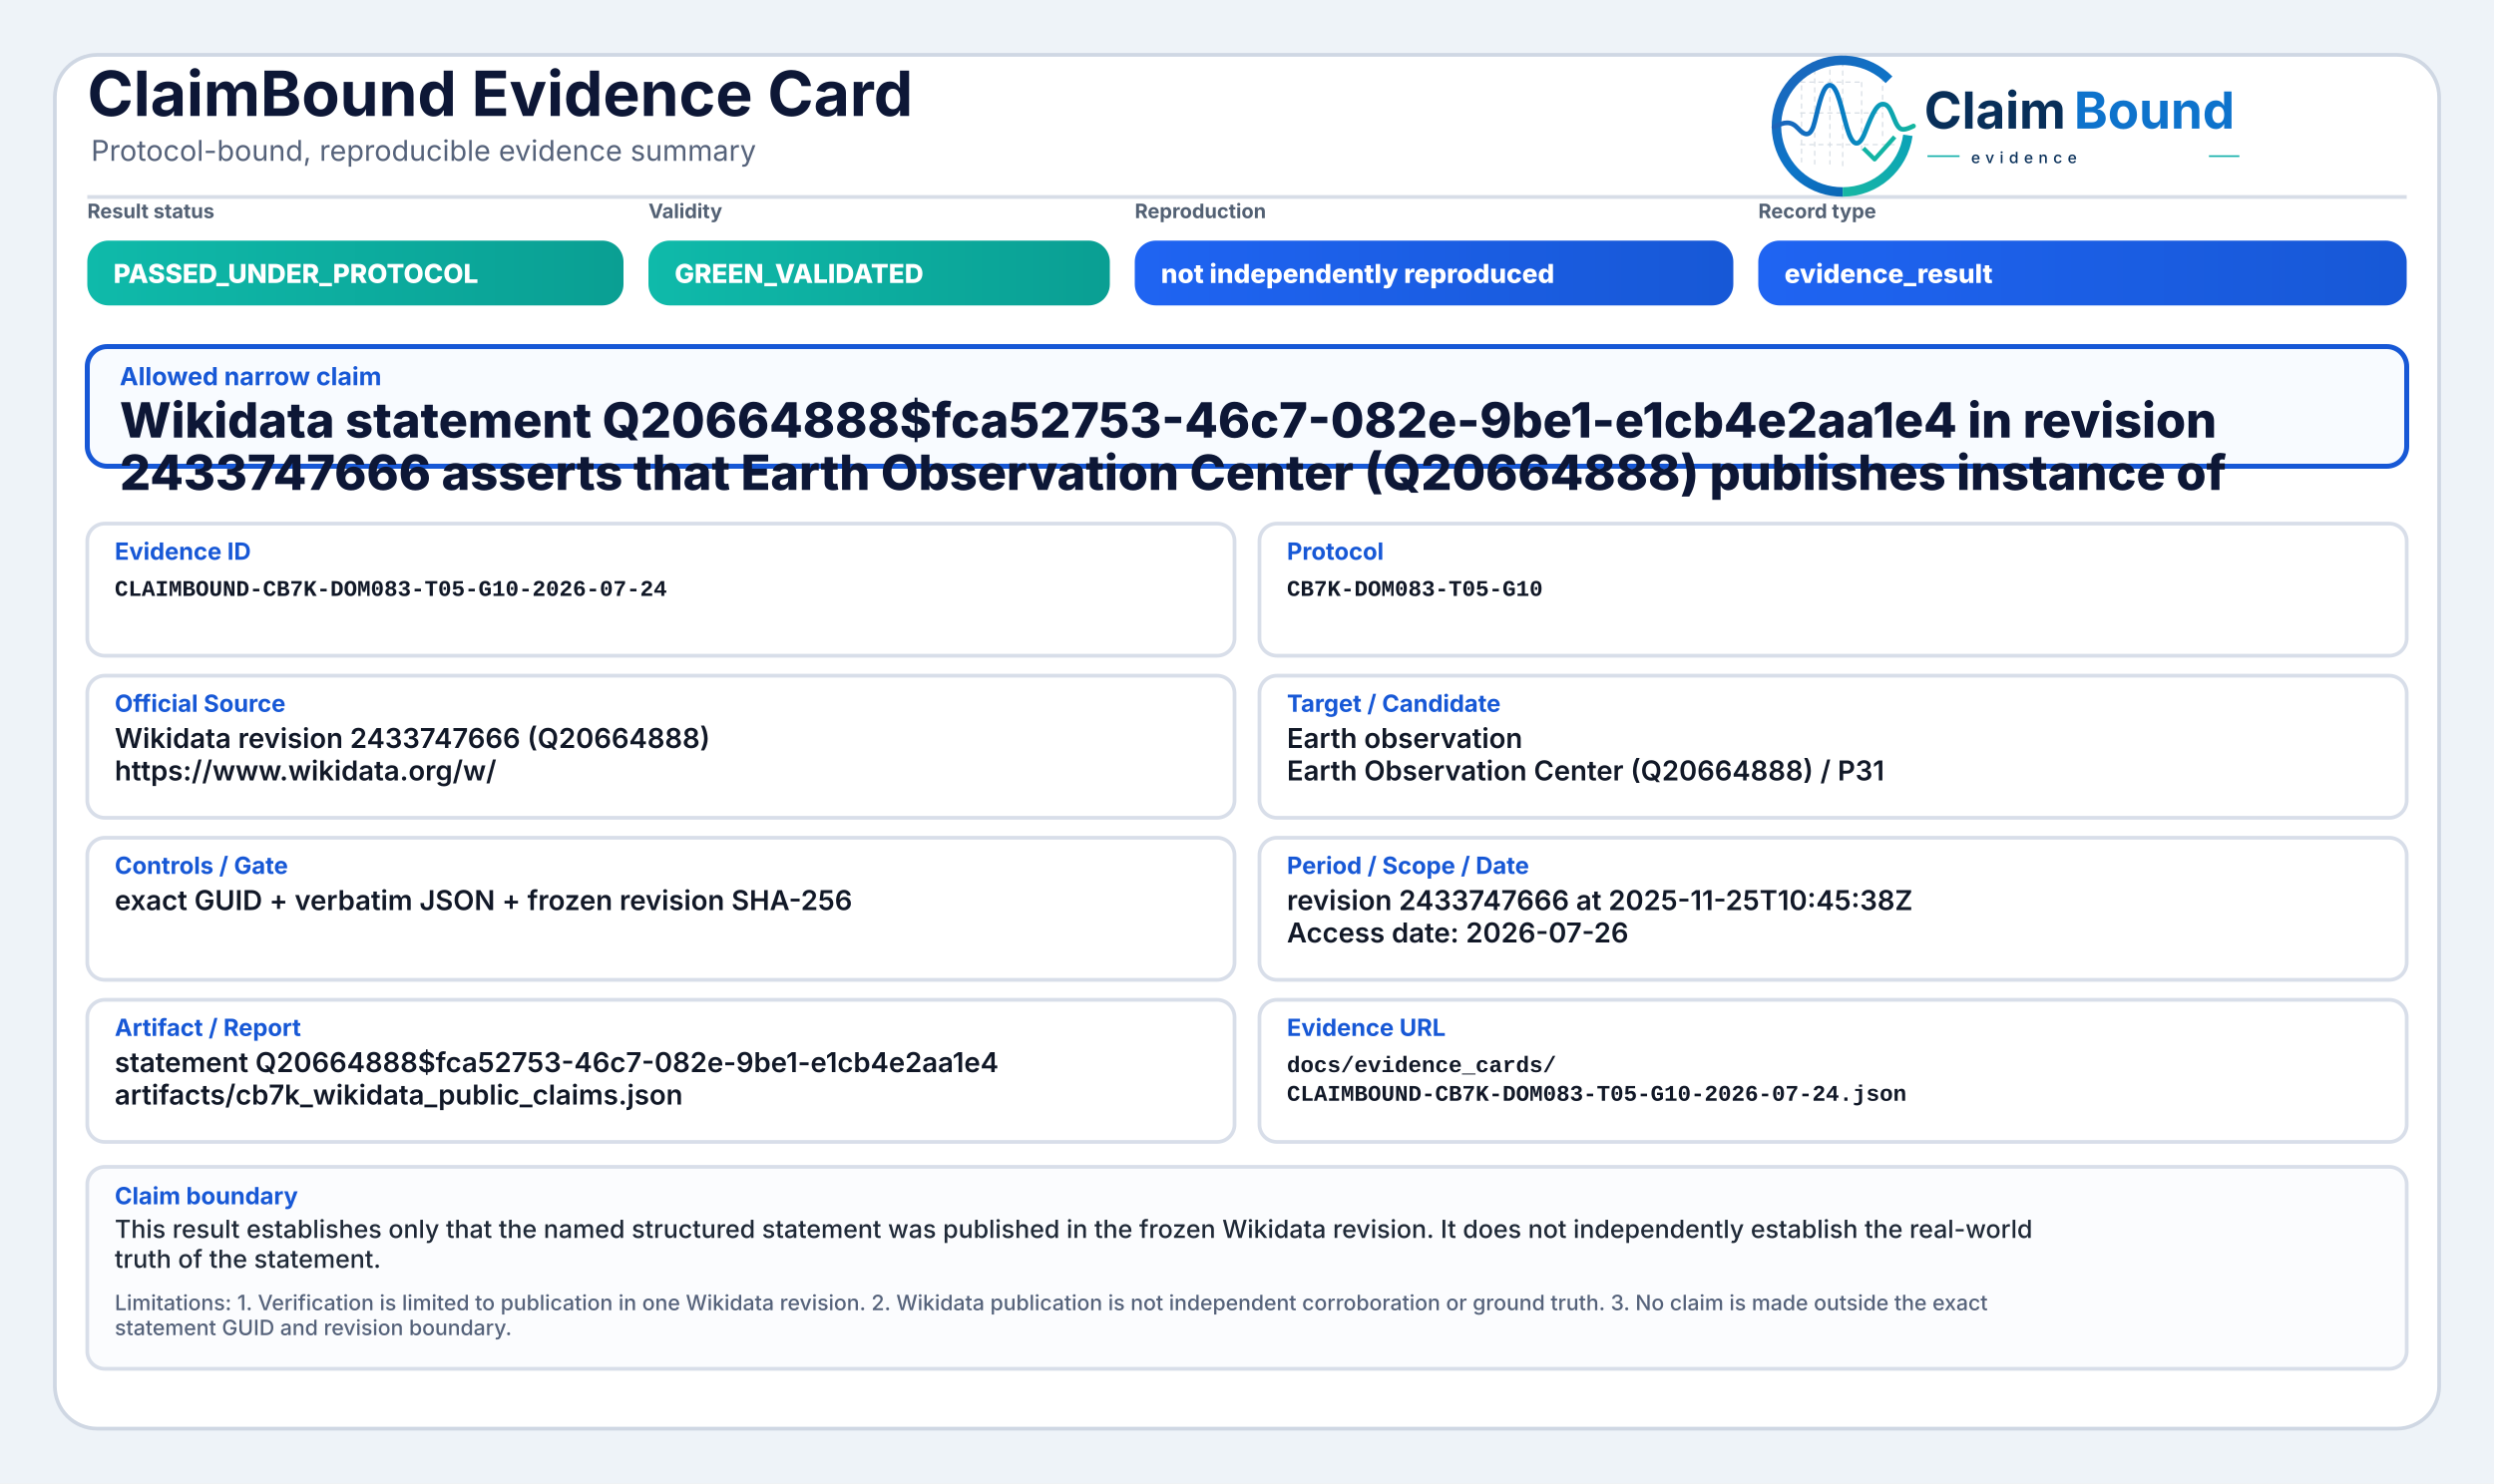
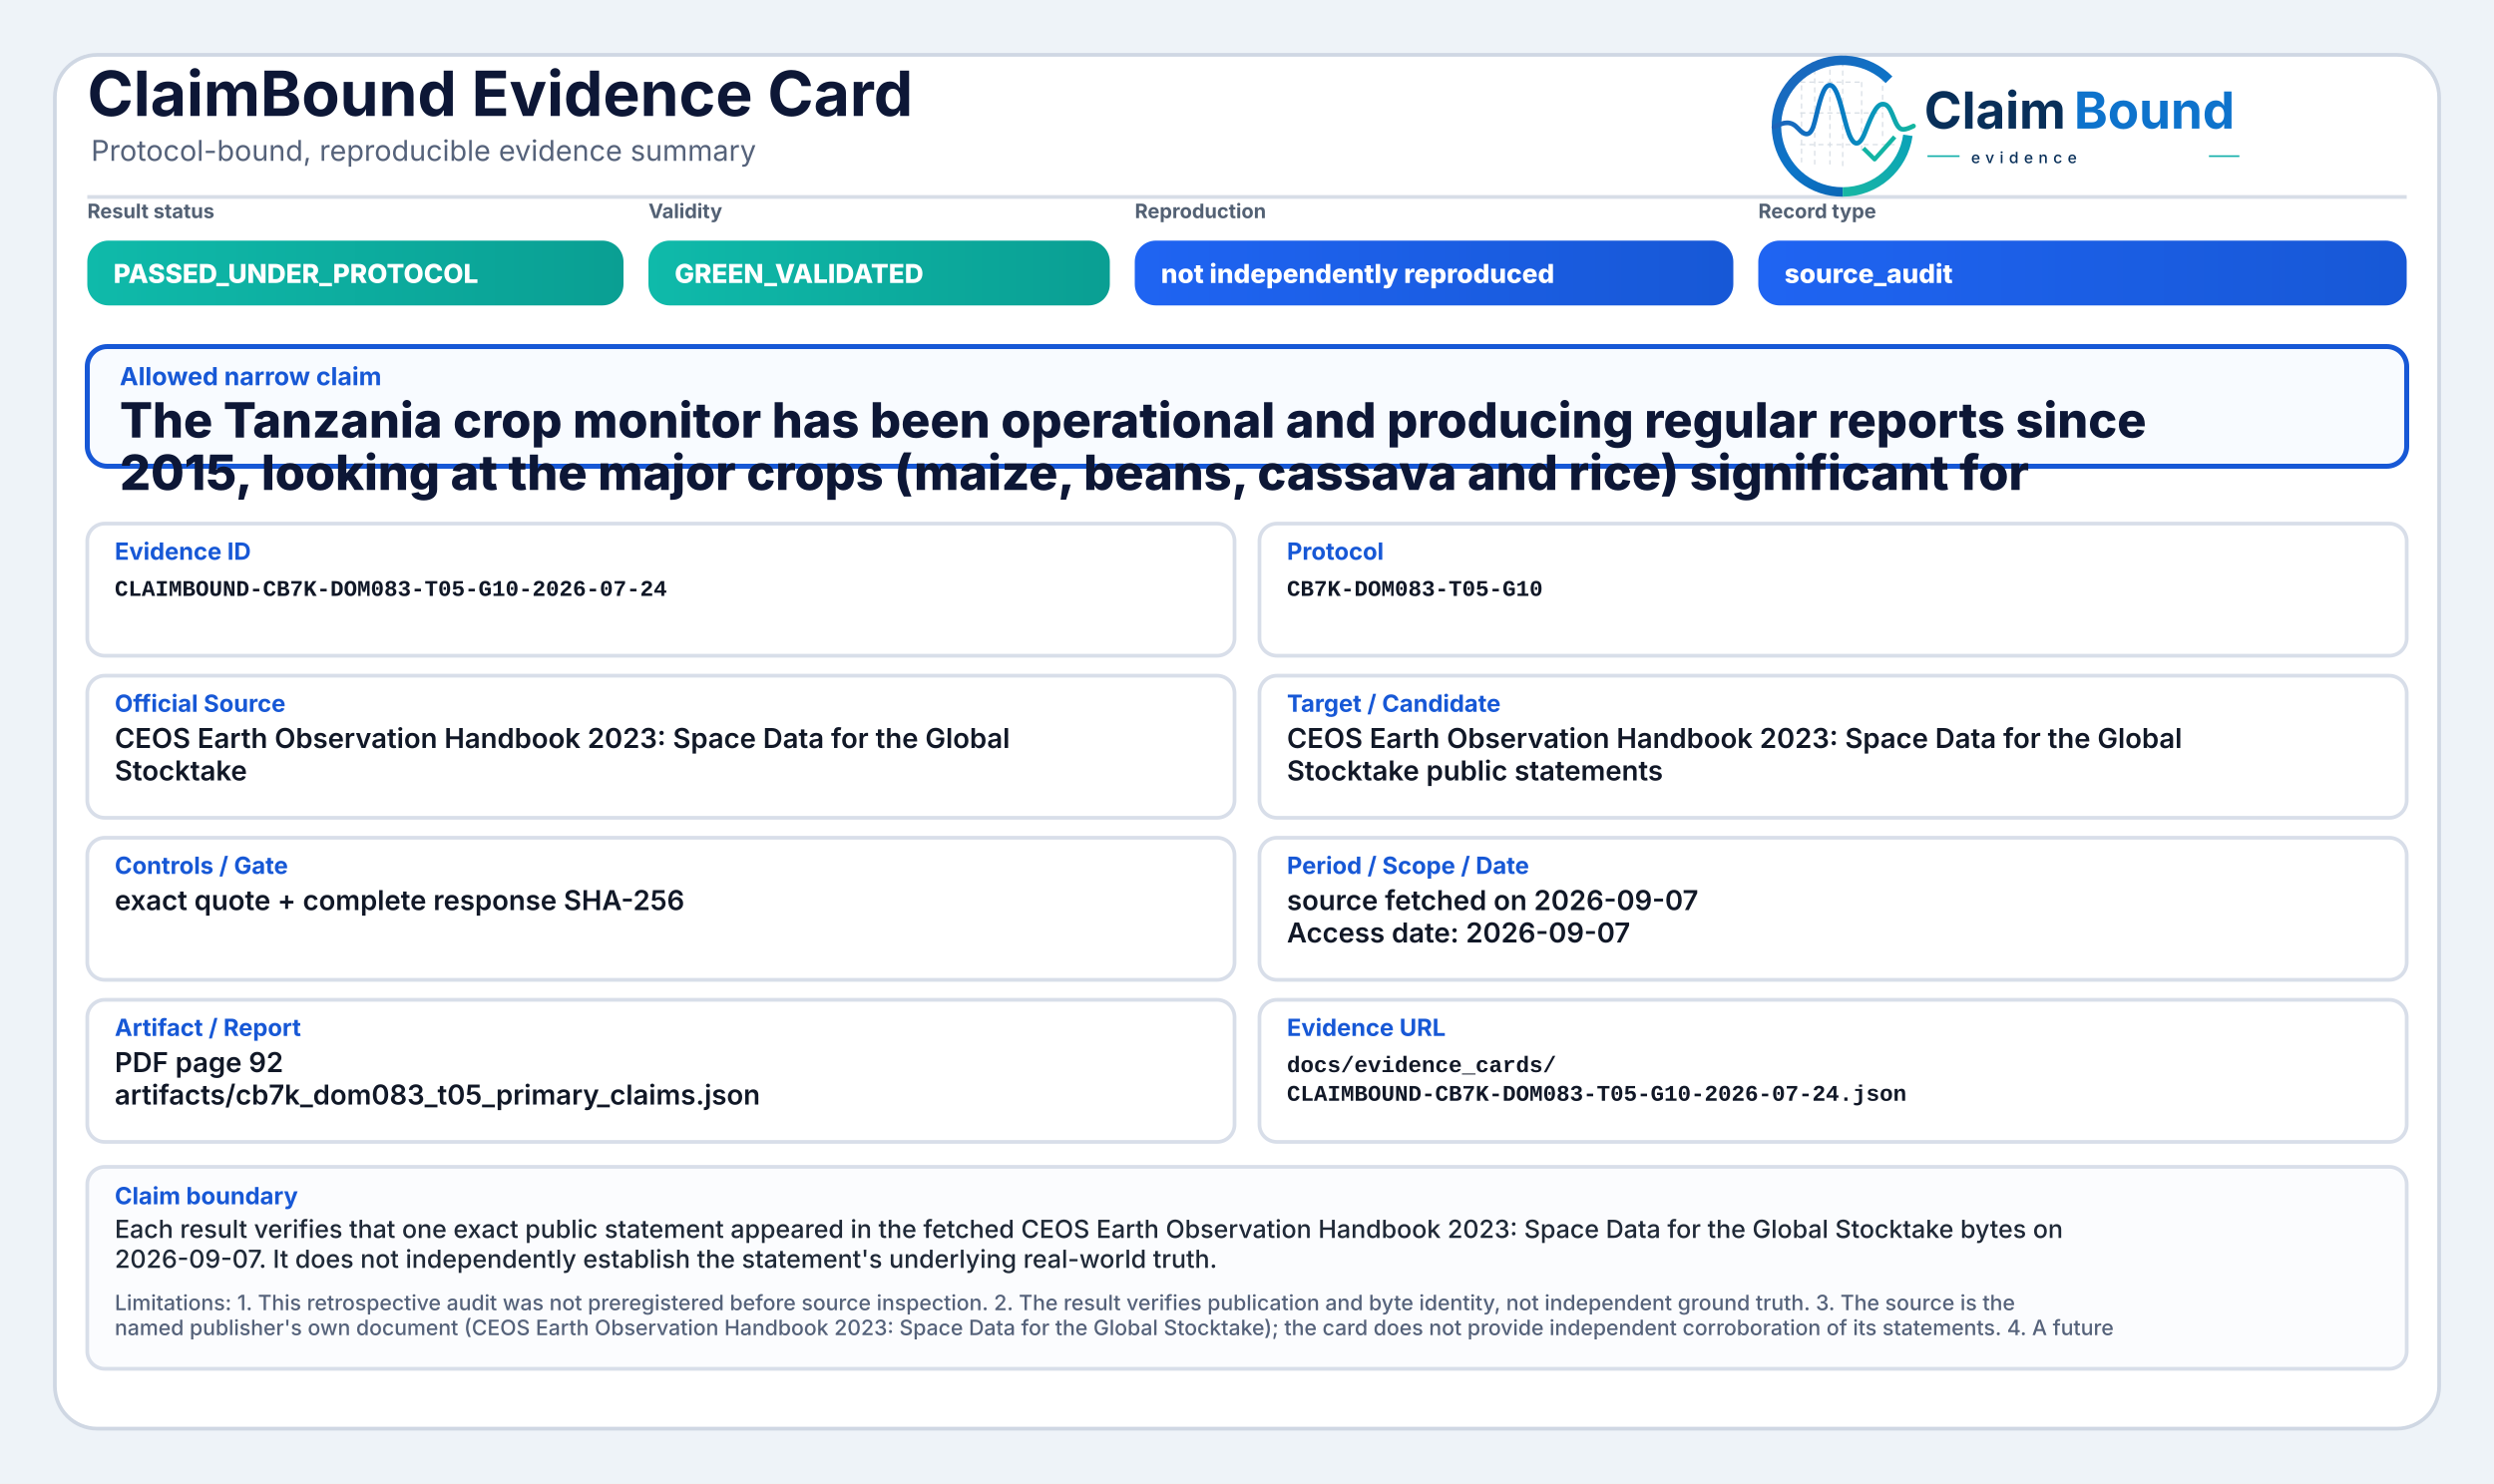
<svg xmlns="http://www.w3.org/2000/svg" width="2000" height="1190" viewBox="0 0 2000 1190" role="img" aria-label="ClaimBound Evidence Card">
  <defs>
    <linearGradient id="greenGrad" x1="0" y1="0" x2="1" y2="0">
      <stop offset="0%" stop-color="#0fbaaa" />
      <stop offset="100%" stop-color="#0a9f93" />
    </linearGradient>
    <linearGradient id="yellowGrad" x1="0" y1="0" x2="1" y2="0">
      <stop offset="0%" stop-color="#fbbf24" />
      <stop offset="100%" stop-color="#d97706" />
    </linearGradient>
    <linearGradient id="amberGrad" x1="0" y1="0" x2="1" y2="0">
      <stop offset="0%" stop-color="#f97316" />
      <stop offset="100%" stop-color="#c2410c" />
    </linearGradient>
    <linearGradient id="redGrad" x1="0" y1="0" x2="1" y2="0">
      <stop offset="0%" stop-color="#ef4444" />
      <stop offset="100%" stop-color="#b91c1c" />
    </linearGradient>
    <linearGradient id="grayGrad" x1="0" y1="0" x2="1" y2="0">
      <stop offset="0%" stop-color="#64748b" />
      <stop offset="100%" stop-color="#475569" />
    </linearGradient>
    <linearGradient id="blueGrad" x1="0" y1="0" x2="1" y2="0">
      <stop offset="0%" stop-color="#1f64f2" />
      <stop offset="100%" stop-color="#1758d6" />
    </linearGradient>
    <linearGradient id="logoRingBlue" x1="73" y1="453" x2="348" y2="793" gradientUnits="userSpaceOnUse">
      <stop offset="0" stop-color="#1E64BA" />
      <stop offset="0.55" stop-color="#0C75C8" />
      <stop offset="1" stop-color="#0A5FAB" />
    </linearGradient>
    <linearGradient id="logoRingTeal" x1="221" y1="792" x2="403" y2="594" gradientUnits="userSpaceOnUse">
      <stop offset="0" stop-color="#18B7A3" />
      <stop offset="1" stop-color="#089EBC" />
    </linearGradient>
    <linearGradient id="logoSignalGradient" x1="61" y1="628" x2="404" y2="628" gradientUnits="userSpaceOnUse">
      <stop offset="0" stop-color="#1E64BA" />
      <stop offset="0.43" stop-color="#0877C4" />
      <stop offset="0.72" stop-color="#0A97BB" />
      <stop offset="1" stop-color="#14B69E" />
    </linearGradient>
  </defs>
  <rect x="0" y="0" width="2000" height="1190" fill="#eef3f8" />
  <rect x="44" y="44" width="1912" height="1102" rx="34" fill="#ffffff" stroke="#cfd7e3" stroke-width="3" />
  <path d="M70 158 H1930" stroke="#d7dde7" stroke-width="3" />
  <text x="70" y="93" font-family="Inter, Segoe UI, Arial, sans-serif" font-size="50" font-weight="750" fill="#0d1736">ClaimBound Evidence Card</text>
  <text x="73" y="129" font-family="Inter, Segoe UI, Arial, sans-serif" font-size="23" font-weight="400" fill="#55627a">Protocol-bound, reproducible evidence summary</text>
  <g aria-label="ClaimBound evidence logo" transform="translate(1415,52) scale(0.33) translate(-40,-478)">
    <g stroke-linecap="butt" stroke-linejoin="round">
      <g stroke="#CBD3DC" stroke-width="3.2" stroke-linecap="round" stroke-dasharray="10 12" opacity="0.72">
        <path d="M130 507V714" />
        <path d="M162 490V719" />
        <path d="M199 491V719" />
        <path d="M230 471V726" />
        <path d="M276 521V690" />
        <path d="M327 508V650" />
        <path d="M128 520H277" />
        <path d="M128 595H327" />
        <path d="M128 672H355" />
      </g>
      <path d="M342.6 514.3A160 160 0 1 0 230 787" fill="none" stroke="url(#logoRingBlue)" stroke-width="23" />
      <path d="M230 787A160 160 0 0 0 388.4 649.3" fill="none" stroke="url(#logoRingTeal)" stroke-width="23" />
      <path d="M63 629.5C87 616.4 104.3 613.6 121.2 632.2C140.7 653.8 153.4 651.6 162.1 616.2C173.8 568.5 182.5 527.5 198.9 527.5C217.5 527.5 228.4 590.6 240.3 630.8C253.4 675.4 268.6 682.8 284.6 641.5C303.5 592.9 315.2 567.6 333.7 574.7C352.6 582 355.7 635.1 376.6 634.9C386.2 634.8 394 630.4 402 626.8" fill="none" stroke="url(#logoSignalGradient)" stroke-width="11.5" stroke-linecap="round" />
      <path d="M284 684.5L307.5 707.7L353 657" fill="none" stroke="#12B4A4" stroke-width="10.5" stroke-linecap="square" />
    </g>
    <text x="428" y="633" font-family="Inter, Segoe UI, Arial, sans-serif" font-size="124" font-weight="750" fill="#082F59" text-rendering="geometricPrecision">Claim</text>
    <text x="792" y="633" font-family="Inter, Segoe UI, Arial, sans-serif" font-size="124" font-weight="750" fill="#0E73CC" text-rendering="geometricPrecision">Bound</text>
    <line x1="436" y1="700" x2="514" y2="700" stroke="#11AFA9" stroke-width="4" />
    <text x="542" y="717" font-family="Inter, Segoe UI, Arial, sans-serif" font-size="38" font-weight="500" letter-spacing="13" fill="#082F59">evidence</text>
    <line x1="1120" y1="700" x2="1194" y2="700" stroke="#11AFA9" stroke-width="4" />
  </g>
  <text x="70" y="175" font-family="Inter, Segoe UI, Arial, sans-serif" font-size="16" font-weight="650" fill="#536174">Result status</text>
  <rect x="70" y="193" width="430" height="52" rx="17" fill="url(#greenGrad)" />
  <text x="91" y="227" font-family="Inter, Segoe UI, Arial, sans-serif" font-size="21" font-weight="800" fill="#ffffff">PASSED_UNDER_PROTOCOL</text>
  <text x="520" y="175" font-family="Inter, Segoe UI, Arial, sans-serif" font-size="16" font-weight="650" fill="#536174">Validity</text>
  <rect x="520" y="193" width="370" height="52" rx="17" fill="url(#greenGrad)" />
  <text x="541" y="227" font-family="Inter, Segoe UI, Arial, sans-serif" font-size="21" font-weight="800" fill="#ffffff">GREEN_VALIDATED</text>
  <text x="910" y="175" font-family="Inter, Segoe UI, Arial, sans-serif" font-size="16" font-weight="650" fill="#536174">Reproduction</text>
  <rect x="910" y="193" width="480" height="52" rx="17" fill="url(#blueGrad)" />
  <text x="931" y="227" font-family="Inter, Segoe UI, Arial, sans-serif" font-size="21" font-weight="800" fill="#ffffff">not independently reproduced</text>
  <text x="1410" y="175" font-family="Inter, Segoe UI, Arial, sans-serif" font-size="16" font-weight="650" fill="#536174">Record type</text>
  <rect x="1410" y="193" width="520" height="52" rx="17" fill="url(#blueGrad)" />
-   <text x="1431" y="227" font-family="Inter, Segoe UI, Arial, sans-serif" font-size="21" font-weight="800" fill="#ffffff">evidence_result</text>
+   <text x="1431" y="227" font-family="Inter, Segoe UI, Arial, sans-serif" font-size="21" font-weight="800" fill="#ffffff">source_audit</text>
  <rect x="70" y="278" width="1860" height="96" rx="16" fill="#f8fbff" stroke="#1758d6" stroke-width="4" />
  <text x="96" y="309" font-family="Inter, Segoe UI, Arial, sans-serif" font-size="20" font-weight="750" fill="#1758d6">Allowed narrow claim</text>
-   <text x="96" y="351" font-family="Inter, Segoe UI, Arial, sans-serif" font-size="39" font-weight="800" fill="#0d1736">Wikidata statement Q20664888$fca52753-46c7-082e-9be1-e1cb4e2aa1e4 in revision</text>
-   <text x="96" y="393" font-family="Inter, Segoe UI, Arial, sans-serif" font-size="39" font-weight="800" fill="#0d1736">2433747666 asserts that Earth Observation Center (Q20664888) publishes instance of</text>
+   <text x="96" y="351" font-family="Inter, Segoe UI, Arial, sans-serif" font-size="39" font-weight="800" fill="#0d1736">The Tanzania crop monitor has been operational and producing regular reports since</text>
+   <text x="96" y="393" font-family="Inter, Segoe UI, Arial, sans-serif" font-size="39" font-weight="800" fill="#0d1736">2015, looking at the major crops (maize, beans, cassava and rice) significant for</text>
  <rect x="70" y="420" width="920" height="106" rx="14" fill="#ffffff" stroke="#d8dee9" stroke-width="3" />
  <text x="92" y="449" font-family="Inter, Segoe UI, Arial, sans-serif" font-size="19" font-weight="750" fill="#1758d6">Evidence ID</text>
  <text x="92" y="478" font-family="SFMono-Regular, Consolas, Liberation Mono, monospace" font-size="18" font-weight="600" fill="#111827">CLAIMBOUND-CB7K-DOM083-T05-G10-2026-07-24</text>
  <rect x="1010" y="420" width="920" height="106" rx="14" fill="#ffffff" stroke="#d8dee9" stroke-width="3" />
  <text x="1032" y="449" font-family="Inter, Segoe UI, Arial, sans-serif" font-size="19" font-weight="750" fill="#1758d6">Protocol</text>
  <text x="1032" y="478" font-family="SFMono-Regular, Consolas, Liberation Mono, monospace" font-size="18" font-weight="600" fill="#111827">CB7K-DOM083-T05-G10</text>
  <rect x="70" y="542" width="920" height="114" rx="14" fill="#ffffff" stroke="#d8dee9" stroke-width="3" />
  <text x="92" y="571" font-family="Inter, Segoe UI, Arial, sans-serif" font-size="19" font-weight="750" fill="#1758d6">Official Source</text>
-   <text x="92" y="600" font-family="Inter, Segoe UI, Arial, sans-serif" font-size="22" font-weight="600" fill="#111827">Wikidata revision 2433747666 (Q20664888)</text>
-   <text x="92" y="626" font-family="Inter, Segoe UI, Arial, sans-serif" font-size="22" font-weight="600" fill="#111827">https://www.wikidata.org/w/</text>
+   <text x="92" y="600" font-family="Inter, Segoe UI, Arial, sans-serif" font-size="22" font-weight="600" fill="#111827">CEOS Earth Observation Handbook 2023: Space Data for the Global</text>
+   <text x="92" y="626" font-family="Inter, Segoe UI, Arial, sans-serif" font-size="22" font-weight="600" fill="#111827">Stocktake</text>
  <rect x="1010" y="542" width="920" height="114" rx="14" fill="#ffffff" stroke="#d8dee9" stroke-width="3" />
  <text x="1032" y="571" font-family="Inter, Segoe UI, Arial, sans-serif" font-size="19" font-weight="750" fill="#1758d6">Target / Candidate</text>
-   <text x="1032" y="600" font-family="Inter, Segoe UI, Arial, sans-serif" font-size="22" font-weight="600" fill="#111827">Earth observation</text>
-   <text x="1032" y="626" font-family="Inter, Segoe UI, Arial, sans-serif" font-size="22" font-weight="600" fill="#111827">Earth Observation Center (Q20664888) / P31</text>
+   <text x="1032" y="600" font-family="Inter, Segoe UI, Arial, sans-serif" font-size="22" font-weight="600" fill="#111827">CEOS Earth Observation Handbook 2023: Space Data for the Global</text>
+   <text x="1032" y="626" font-family="Inter, Segoe UI, Arial, sans-serif" font-size="22" font-weight="600" fill="#111827">Stocktake public statements</text>
  <rect x="70" y="672" width="920" height="114" rx="14" fill="#ffffff" stroke="#d8dee9" stroke-width="3" />
  <text x="92" y="701" font-family="Inter, Segoe UI, Arial, sans-serif" font-size="19" font-weight="750" fill="#1758d6">Controls / Gate</text>
-   <text x="92" y="730" font-family="Inter, Segoe UI, Arial, sans-serif" font-size="22" font-weight="600" fill="#111827">exact GUID + verbatim JSON + frozen revision SHA-256</text>
+   <text x="92" y="730" font-family="Inter, Segoe UI, Arial, sans-serif" font-size="22" font-weight="600" fill="#111827">exact quote + complete response SHA-256</text>
  <rect x="1010" y="672" width="920" height="114" rx="14" fill="#ffffff" stroke="#d8dee9" stroke-width="3" />
  <text x="1032" y="701" font-family="Inter, Segoe UI, Arial, sans-serif" font-size="19" font-weight="750" fill="#1758d6">Period / Scope / Date</text>
-   <text x="1032" y="730" font-family="Inter, Segoe UI, Arial, sans-serif" font-size="22" font-weight="600" fill="#111827">revision 2433747666 at 2025-11-25T10:45:38Z</text>
-   <text x="1032" y="756" font-family="Inter, Segoe UI, Arial, sans-serif" font-size="22" font-weight="600" fill="#111827">Access date: 2026-07-26</text>
+   <text x="1032" y="730" font-family="Inter, Segoe UI, Arial, sans-serif" font-size="22" font-weight="600" fill="#111827">source fetched on 2026-09-07</text>
+   <text x="1032" y="756" font-family="Inter, Segoe UI, Arial, sans-serif" font-size="22" font-weight="600" fill="#111827">Access date: 2026-09-07</text>
  <rect x="70" y="802" width="920" height="114" rx="14" fill="#ffffff" stroke="#d8dee9" stroke-width="3" />
  <text x="92" y="831" font-family="Inter, Segoe UI, Arial, sans-serif" font-size="19" font-weight="750" fill="#1758d6">Artifact / Report</text>
-   <text x="92" y="860" font-family="Inter, Segoe UI, Arial, sans-serif" font-size="22" font-weight="600" fill="#111827">statement Q20664888$fca52753-46c7-082e-9be1-e1cb4e2aa1e4</text>
-   <text x="92" y="886" font-family="Inter, Segoe UI, Arial, sans-serif" font-size="22" font-weight="600" fill="#111827">artifacts/cb7k_wikidata_public_claims.json</text>
+   <text x="92" y="860" font-family="Inter, Segoe UI, Arial, sans-serif" font-size="22" font-weight="600" fill="#111827">PDF page 92</text>
+   <text x="92" y="886" font-family="Inter, Segoe UI, Arial, sans-serif" font-size="22" font-weight="600" fill="#111827">artifacts/cb7k_dom083_t05_primary_claims.json</text>
  <rect x="1010" y="802" width="920" height="114" rx="14" fill="#ffffff" stroke="#d8dee9" stroke-width="3" />
  <text x="1032" y="831" font-family="Inter, Segoe UI, Arial, sans-serif" font-size="19" font-weight="750" fill="#1758d6">Evidence URL</text>
  <text x="1032" y="860" font-family="SFMono-Regular, Consolas, Liberation Mono, monospace" font-size="18" font-weight="600" fill="#111827">docs/evidence_cards/</text>
  <text x="1032" y="883" font-family="SFMono-Regular, Consolas, Liberation Mono, monospace" font-size="18" font-weight="600" fill="#111827">CLAIMBOUND-CB7K-DOM083-T05-G10-2026-07-24.json</text>
  <rect x="70" y="936" width="1860" height="162" rx="14" fill="#fbfcfe" stroke="#d8dee9" stroke-width="3" />
  <text x="92" y="966" font-family="Inter, Segoe UI, Arial, sans-serif" font-size="19" font-weight="750" fill="#1758d6">Claim boundary</text>
-   <text x="92" y="993" font-family="Inter, Segoe UI, Arial, sans-serif" font-size="20" font-weight="500" fill="#1f2937">This result establishes only that the named structured statement was published in the frozen Wikidata revision. It does not independently establish the real-world</text>
-   <text x="92" y="1017" font-family="Inter, Segoe UI, Arial, sans-serif" font-size="20" font-weight="500" fill="#1f2937">truth of the statement.</text>
-   <text x="92" y="1051" font-family="Inter, Segoe UI, Arial, sans-serif" font-size="17" font-weight="500" fill="#55627a">Limitations: 1. Verification is limited to publication in one Wikidata revision. 2. Wikidata publication is not independent corroboration or ground truth. 3. No claim is made outside the exact</text>
-   <text x="92" y="1071" font-family="Inter, Segoe UI, Arial, sans-serif" font-size="17" font-weight="500" fill="#55627a">statement GUID and revision boundary.</text>
+   <text x="92" y="993" font-family="Inter, Segoe UI, Arial, sans-serif" font-size="20" font-weight="500" fill="#1f2937">Each result verifies that one exact public statement appeared in the fetched CEOS Earth Observation Handbook 2023: Space Data for the Global Stocktake bytes on</text>
+   <text x="92" y="1017" font-family="Inter, Segoe UI, Arial, sans-serif" font-size="20" font-weight="500" fill="#1f2937">2026-09-07. It does not independently establish the statement's underlying real-world truth.</text>
+   <text x="92" y="1051" font-family="Inter, Segoe UI, Arial, sans-serif" font-size="17" font-weight="500" fill="#55627a">Limitations: 1. This retrospective audit was not preregistered before source inspection. 2. The result verifies publication and byte identity, not independent ground truth. 3. The source is the</text>
+   <text x="92" y="1071" font-family="Inter, Segoe UI, Arial, sans-serif" font-size="17" font-weight="500" fill="#55627a">named publisher's own document (CEOS Earth Observation Handbook 2023: Space Data for the Global Stocktake); the card does not provide independent corroboration of its statements. 4. A future</text>
</svg>
